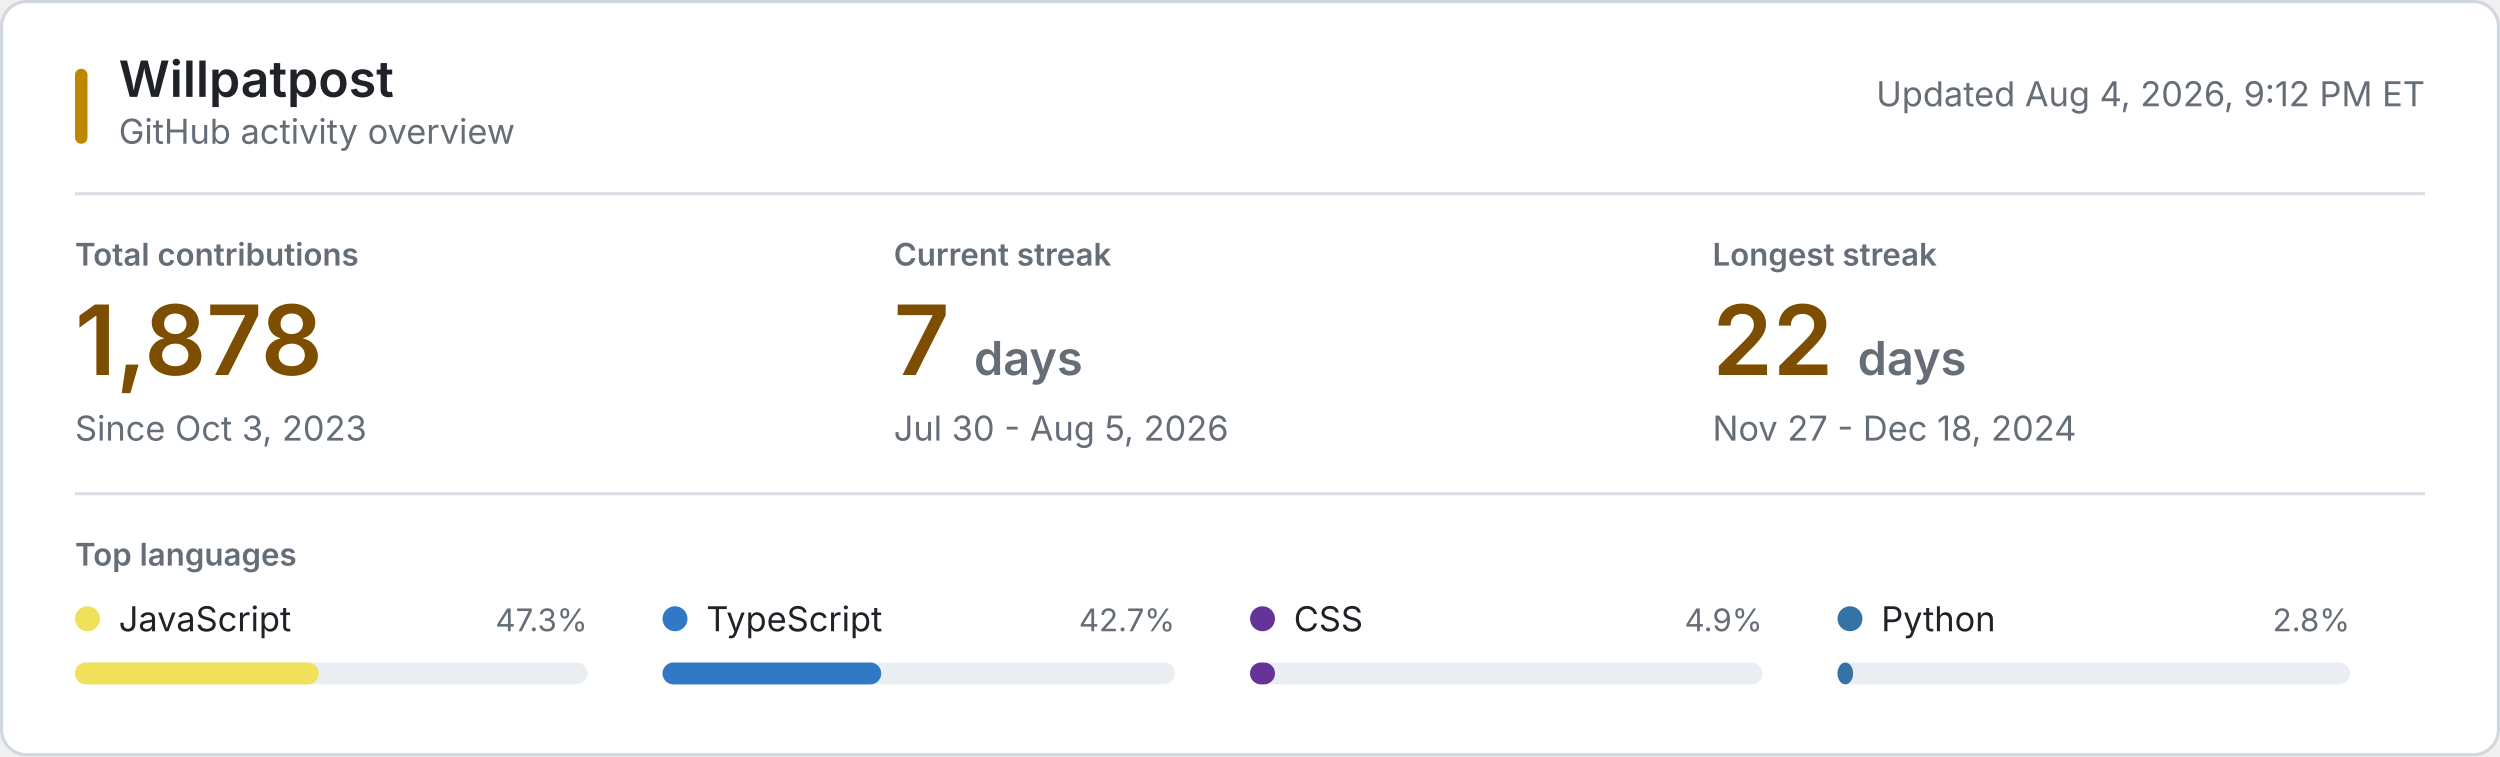
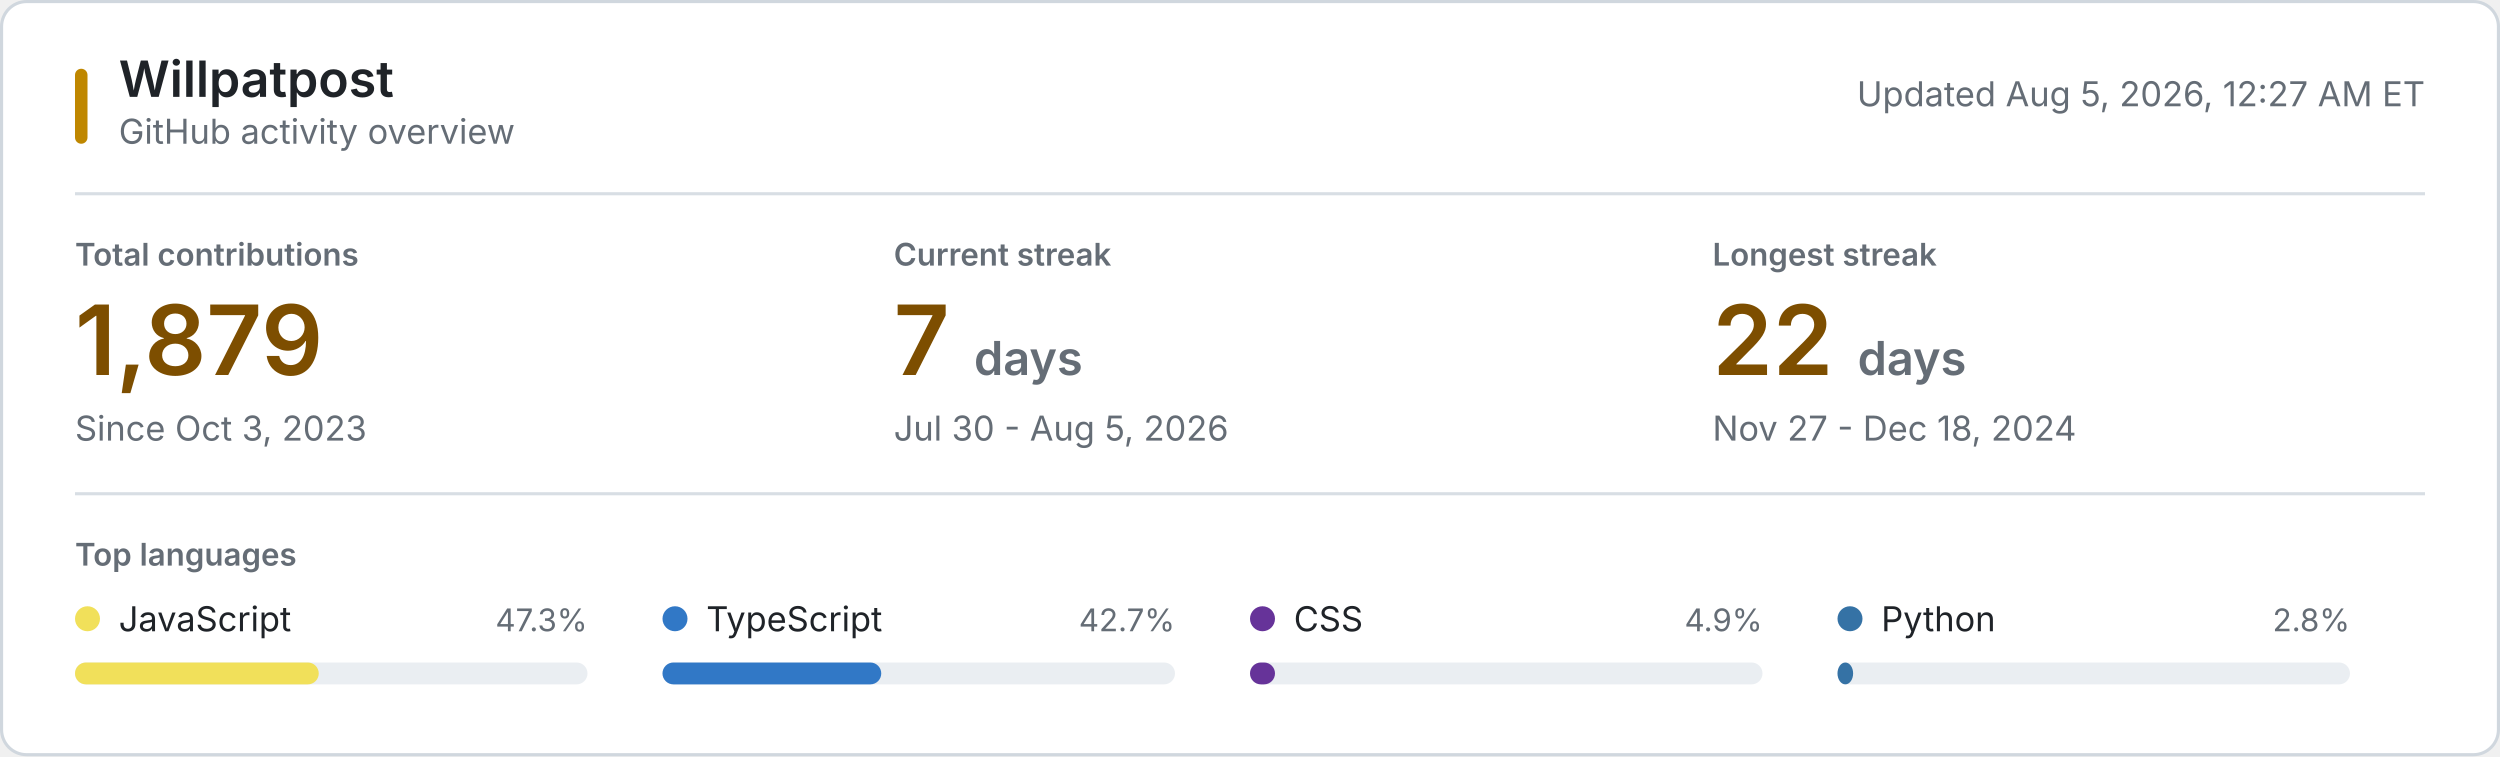
<svg xmlns="http://www.w3.org/2000/svg" style="isolation: isolate" viewBox="0 0 800 242" width="800px" height="242px" role="img" aria-labelledby="title desc">
  <style>
    @keyframes reveal {
      from { opacity: 0.2; }
      to { opacity: 1; }
    }
    .animate { animation: reveal 320ms ease-out both; }
    .background { fill: #ffffff; stroke: #d0d7de; }
    .username { font: 600 16px -apple-system, BlinkMacSystemFont, "Segoe UI", sans-serif; fill: #1f2328; }
    .subtitle, .updated { font: 11px -apple-system, BlinkMacSystemFont, "Segoe UI", sans-serif; fill: #656d76; }
    .section-label, .metric-label { font: 600 10px -apple-system, BlinkMacSystemFont, "Segoe UI", sans-serif; fill: #656d76; }
    .metric-label, .section-label { text-transform: uppercase; }
    .metric-value { font: 600 31px -apple-system, BlinkMacSystemFont, "Segoe UI", sans-serif; fill: #7d4e00; }
    .metric-unit, .metric-note { fill: #656d76; }
    .metric-note { font: 11px -apple-system, BlinkMacSystemFont, "Segoe UI", sans-serif; }
    .language-name { font: 11px -apple-system, BlinkMacSystemFont, "Segoe UI", sans-serif; fill: #1f2328; }
    .language-percent { font: 10px -apple-system, BlinkMacSystemFont, "Segoe UI", sans-serif; fill: #656d76; }
    .language-track { fill: #eaeef2; }
    .empty-state { font: 11px -apple-system, BlinkMacSystemFont, "Segoe UI", sans-serif; fill: #656d76; }
    .rule { stroke: #d8dee4; stroke-width: 1; }
    .accent { fill: #bf8700; }
    @media (prefers-color-scheme: dark) {
      .background { fill: #0d1117; stroke: #30363d; }
      .username, .language-name { fill: #f0f6fc; }
      .subtitle, .updated, .section-label, .metric-label, .metric-unit, .metric-note, .language-percent, .empty-state { fill: #8b949e; }
      .metric-value { fill: #f0c74e; }
      .language-track { fill: #21262d; }
      .rule { stroke: #21262d; }
      .accent { fill: #e3b341; }
    }
    @media (prefers-reduced-motion: reduce) {
      .animate { animation: none; }
    }
  </style>
  <rect class="background" x="0.5" y="0.5" width="799" height="241" rx="8" />
  <rect class="accent" x="24" y="22" width="4" height="24" rx="2" />
  <text class="username" x="38" y="31">Willpatpost</text>
  <text class="subtitle" x="38" y="46">GitHub activity overview</text>
-   <text class="updated" x="776" y="34" text-anchor="end">Updated Aug 4, 2026, 9:12 PM ET</text>
+   <text class="updated" x="776" y="34" text-anchor="end">Updated Aug 5, 2026, 12:27 AM ET</text>
  <line class="rule" x1="24" y1="62" x2="776" y2="62" />
  <g class="animate" style="animation-delay: 20ms">
    <text class="metric-label" x="24" y="85">Total contributions</text>
-     <text class="metric-value" x="24" y="120">1,878</text>
+     <text class="metric-value" x="24" y="120">1,879</text>
    <text class="metric-note" x="24" y="141">Since Oct 3, 2023</text>
  </g>
  <g class="animate" style="animation-delay: 55ms">
    <text class="metric-label" x="286" y="85">Current streak</text>
    <text class="metric-value" x="286" y="120">7 <tspan class="metric-unit" font-size="15">days</tspan>
    </text>
    <text class="metric-note" x="286" y="141">Jul 30 - Aug 5, 2026</text>
  </g>
  <g class="animate" style="animation-delay: 90ms">
    <text class="metric-label" x="548" y="85">Longest streak</text>
    <text class="metric-value" x="548" y="120">22 <tspan class="metric-unit" font-size="15">days</tspan>
    </text>
    <text class="metric-note" x="548" y="141">Nov 27 - Dec 18, 2024</text>
  </g>
  <line class="rule" x1="24" y1="158" x2="776" y2="158" />
  <text class="section-label" x="24" y="181">Top languages</text>
  <g class="animate" style="animation-delay: 120ms">
    <circle cx="28" cy="198" r="4" fill="#f1e05a" />
    <text class="language-name" x="38" y="202">JavaScript</text>
    <text class="language-percent" x="188" y="202" text-anchor="end">47.3%</text>
    <rect class="language-track" x="24" y="212" width="164" height="7" rx="3.5" />
    <rect x="24" y="212" width="78" height="7" rx="3.5" fill="#f1e05a" />
  </g>
  <g class="animate" style="animation-delay: 155ms">
    <circle cx="216" cy="198" r="4" fill="#3178c6" />
    <text class="language-name" x="226" y="202">TypeScript</text>
    <text class="language-percent" x="376" y="202" text-anchor="end">42.7%</text>
    <rect class="language-track" x="212" y="212" width="164" height="7" rx="3.5" />
    <rect x="212" y="212" width="70" height="7" rx="3.5" fill="#3178c6" />
  </g>
  <g class="animate" style="animation-delay: 190ms">
    <circle cx="404" cy="198" r="4" fill="#663399" />
    <text class="language-name" x="414" y="202">CSS</text>
    <text class="language-percent" x="564" y="202" text-anchor="end">4.9%</text>
    <rect class="language-track" x="400" y="212" width="164" height="7" rx="3.5" />
    <rect x="400" y="212" width="8" height="7" rx="3.5" fill="#663399" />
  </g>
  <g class="animate" style="animation-delay: 225ms">
    <circle cx="592" cy="198" r="4" fill="#3572A5" />
    <text class="language-name" x="602" y="202">Python</text>
    <text class="language-percent" x="752" y="202" text-anchor="end">2.8%</text>
    <rect class="language-track" x="588" y="212" width="164" height="7" rx="3.5" />
    <rect x="588" y="212" width="5" height="7" rx="3.5" fill="#3572A5" />
  </g>
</svg>
